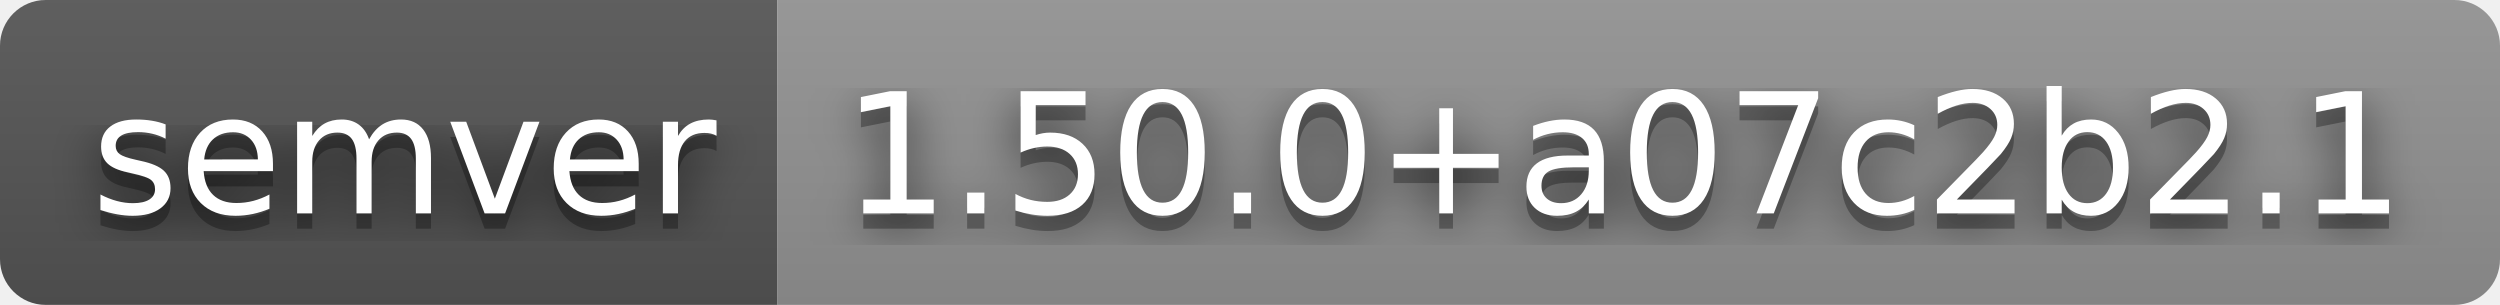
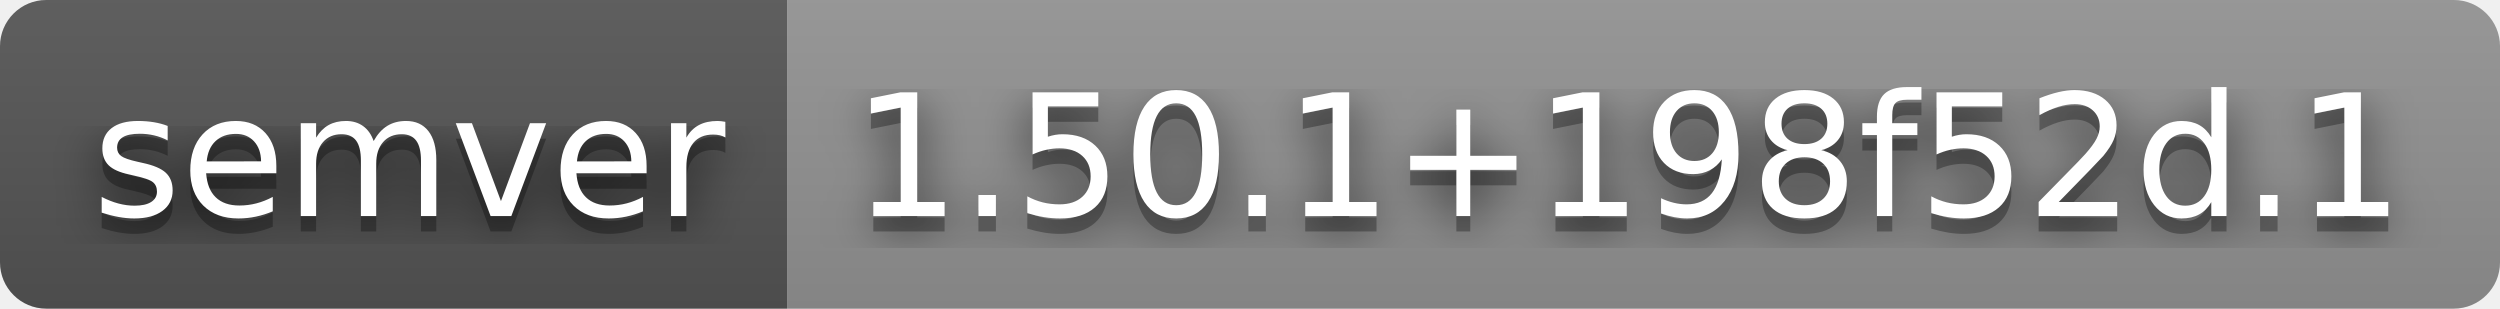
- <svg xmlns="http://www.w3.org/2000/svg" width="164" height="20" role="img" aria-label="semver: 1.50.0+a07c2b2.1">
+ <svg xmlns="http://www.w3.org/2000/svg" width="162" height="20" role="img" aria-label="semver: 1.50.1+198f52d.1">
  <filter id="blur">
    <feGaussianBlur stdDeviation="16" />
  </filter>
  <linearGradient id="s" x2="0" y2="100%">
    <stop offset="0" stop-color="#bbb" stop-opacity=".1" />
    <stop offset="1" stop-opacity=".1" />
  </linearGradient>
  <clipPath id="r">
-     <rect width="164" height="20" rx="3" />
+     <rect width="162" height="20" rx="3" />
  </clipPath>
  <g clip-path="url(#r)">
    <rect width="51" height="20" fill="#555" />
-     <rect x="51" width="113" height="20" fill="#939393" />
-     <rect width="164" height="20" fill="url(#s)" />
+     <rect x="51" width="111" height="20" fill="#939393" />
+     <rect width="162" height="20" fill="url(#s)" />
  </g>
  <g fill="#fff" text-anchor="middle" font-family="Verdana,Geneva,DejaVu Sans,sans-serif" text-rendering="geometricPrecision" font-size="110">
    <g transform="scale(.1)">
      <g aria-hidden="true" fill="#010101">
        <text x="265" y="150" fill-opacity=".8" filter="url(#blur)" textLength="410">semver</text>
        <text x="265" y="150" fill-opacity=".3" textLength="410">semver</text>
      </g>
      <text x="265" y="140" textLength="410">semver</text>
    </g>
    <g transform="scale(.1)">
      <g aria-hidden="true" fill="#010101">
-         <text x="1065" y="150" fill-opacity=".8" filter="url(#blur)" textLength="1030">1.50.0+a07c2b2.1</text>
-         <text x="1065" y="150" fill-opacity=".3" textLength="1030">1.50.0+a07c2b2.1</text>
+         <text x="1055" y="150" fill-opacity=".8" filter="url(#blur)" textLength="1010">1.50.1+198f52d.1</text>
+         <text x="1055" y="150" fill-opacity=".3" textLength="1010">1.50.1+198f52d.1</text>
      </g>
-       <text x="1065" y="140" textLength="1030">1.50.0+a07c2b2.1</text>
+       <text x="1055" y="140" textLength="1010">1.50.1+198f52d.1</text>
    </g>
  </g>
</svg>
